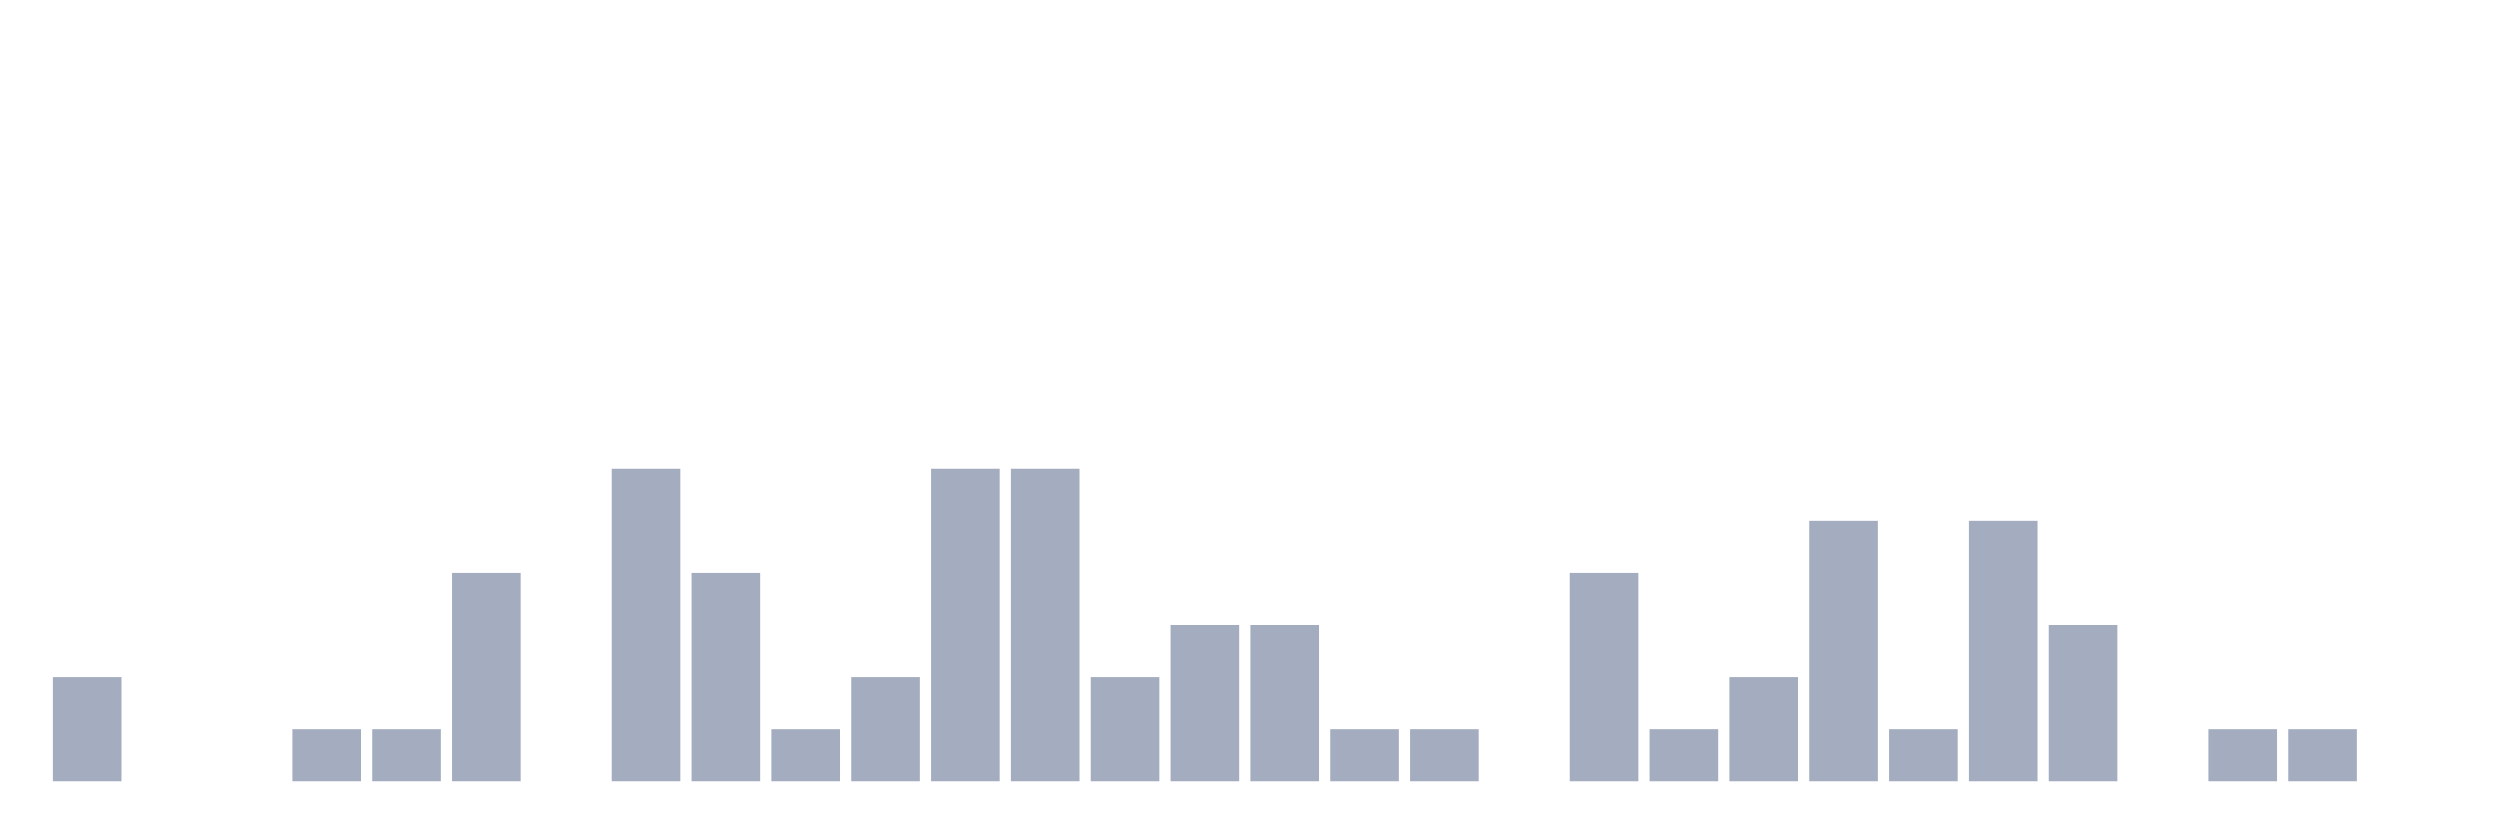
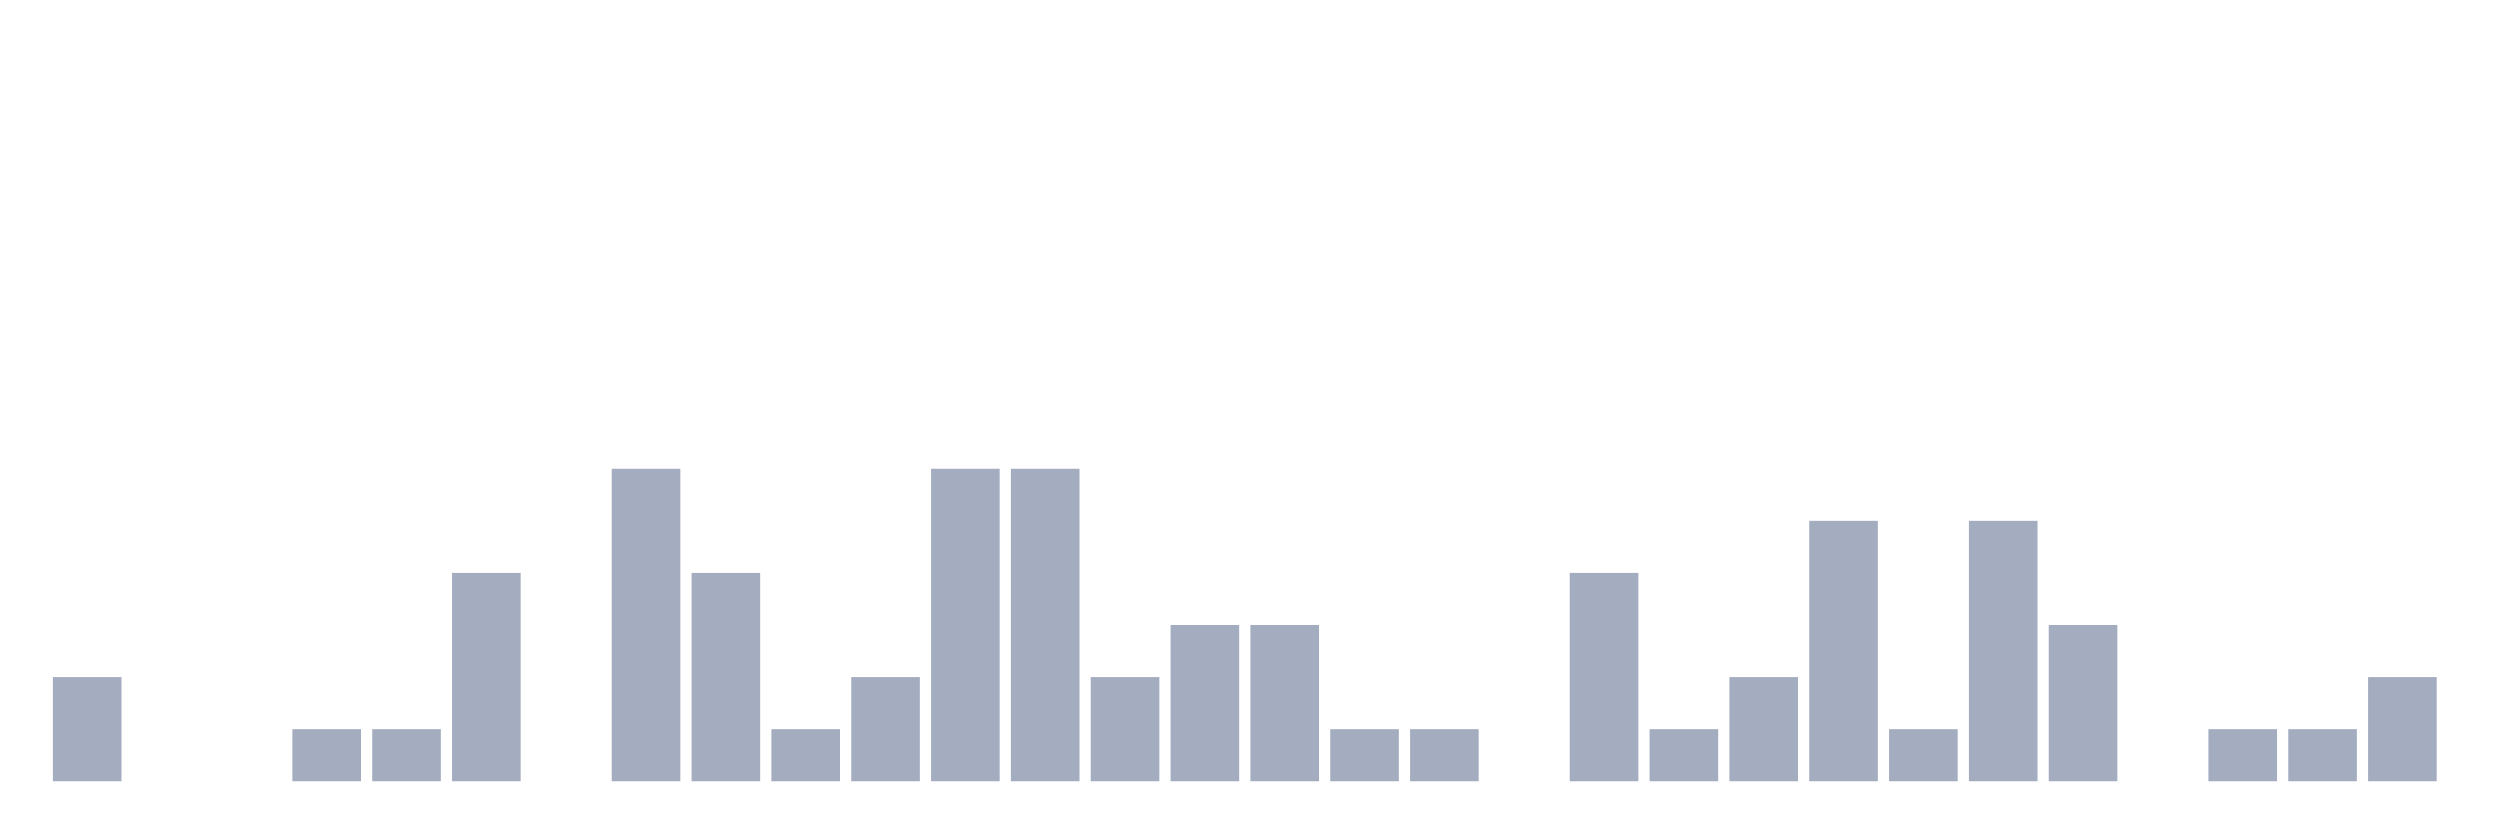
<svg xmlns="http://www.w3.org/2000/svg" viewBox="0 0 480 160">
  <g transform="translate(10,10)">
    <rect class="bar" x="0.153" width="13.175" y="120" height="20" fill="rgb(164,173,192)" />
    <rect class="bar" x="15.482" width="13.175" y="140" height="0" fill="rgb(164,173,192)" />
    <rect class="bar" x="30.81" width="13.175" y="140" height="0" fill="rgb(164,173,192)" />
    <rect class="bar" x="46.138" width="13.175" y="130" height="10" fill="rgb(164,173,192)" />
    <rect class="bar" x="61.466" width="13.175" y="130" height="10" fill="rgb(164,173,192)" />
    <rect class="bar" x="76.794" width="13.175" y="100" height="40" fill="rgb(164,173,192)" />
    <rect class="bar" x="92.123" width="13.175" y="140" height="0" fill="rgb(164,173,192)" />
    <rect class="bar" x="107.451" width="13.175" y="80" height="60" fill="rgb(164,173,192)" />
    <rect class="bar" x="122.779" width="13.175" y="100" height="40" fill="rgb(164,173,192)" />
    <rect class="bar" x="138.107" width="13.175" y="130" height="10" fill="rgb(164,173,192)" />
    <rect class="bar" x="153.436" width="13.175" y="120" height="20" fill="rgb(164,173,192)" />
    <rect class="bar" x="168.764" width="13.175" y="80" height="60" fill="rgb(164,173,192)" />
    <rect class="bar" x="184.092" width="13.175" y="80" height="60" fill="rgb(164,173,192)" />
    <rect class="bar" x="199.42" width="13.175" y="120" height="20" fill="rgb(164,173,192)" />
    <rect class="bar" x="214.748" width="13.175" y="110" height="30" fill="rgb(164,173,192)" />
    <rect class="bar" x="230.077" width="13.175" y="110" height="30" fill="rgb(164,173,192)" />
    <rect class="bar" x="245.405" width="13.175" y="130" height="10" fill="rgb(164,173,192)" />
    <rect class="bar" x="260.733" width="13.175" y="130" height="10" fill="rgb(164,173,192)" />
    <rect class="bar" x="276.061" width="13.175" y="140" height="0" fill="rgb(164,173,192)" />
    <rect class="bar" x="291.39" width="13.175" y="100" height="40" fill="rgb(164,173,192)" />
    <rect class="bar" x="306.718" width="13.175" y="130" height="10" fill="rgb(164,173,192)" />
    <rect class="bar" x="322.046" width="13.175" y="120" height="20" fill="rgb(164,173,192)" />
    <rect class="bar" x="337.374" width="13.175" y="90" height="50" fill="rgb(164,173,192)" />
    <rect class="bar" x="352.702" width="13.175" y="130" height="10" fill="rgb(164,173,192)" />
    <rect class="bar" x="368.031" width="13.175" y="90" height="50" fill="rgb(164,173,192)" />
    <rect class="bar" x="383.359" width="13.175" y="110" height="30" fill="rgb(164,173,192)" />
    <rect class="bar" x="398.687" width="13.175" y="140" height="0" fill="rgb(164,173,192)" />
    <rect class="bar" x="414.015" width="13.175" y="130" height="10" fill="rgb(164,173,192)" />
    <rect class="bar" x="429.344" width="13.175" y="130" height="10" fill="rgb(164,173,192)" />
-     <rect class="bar" x="444.672" width="13.175" y="140" height="0" fill="rgb(164,173,192)" />
+     <rect class="bar" x="444.672" width="13.175" y="120" height="20" fill="rgb(164,173,192)" />
  </g>
</svg>
